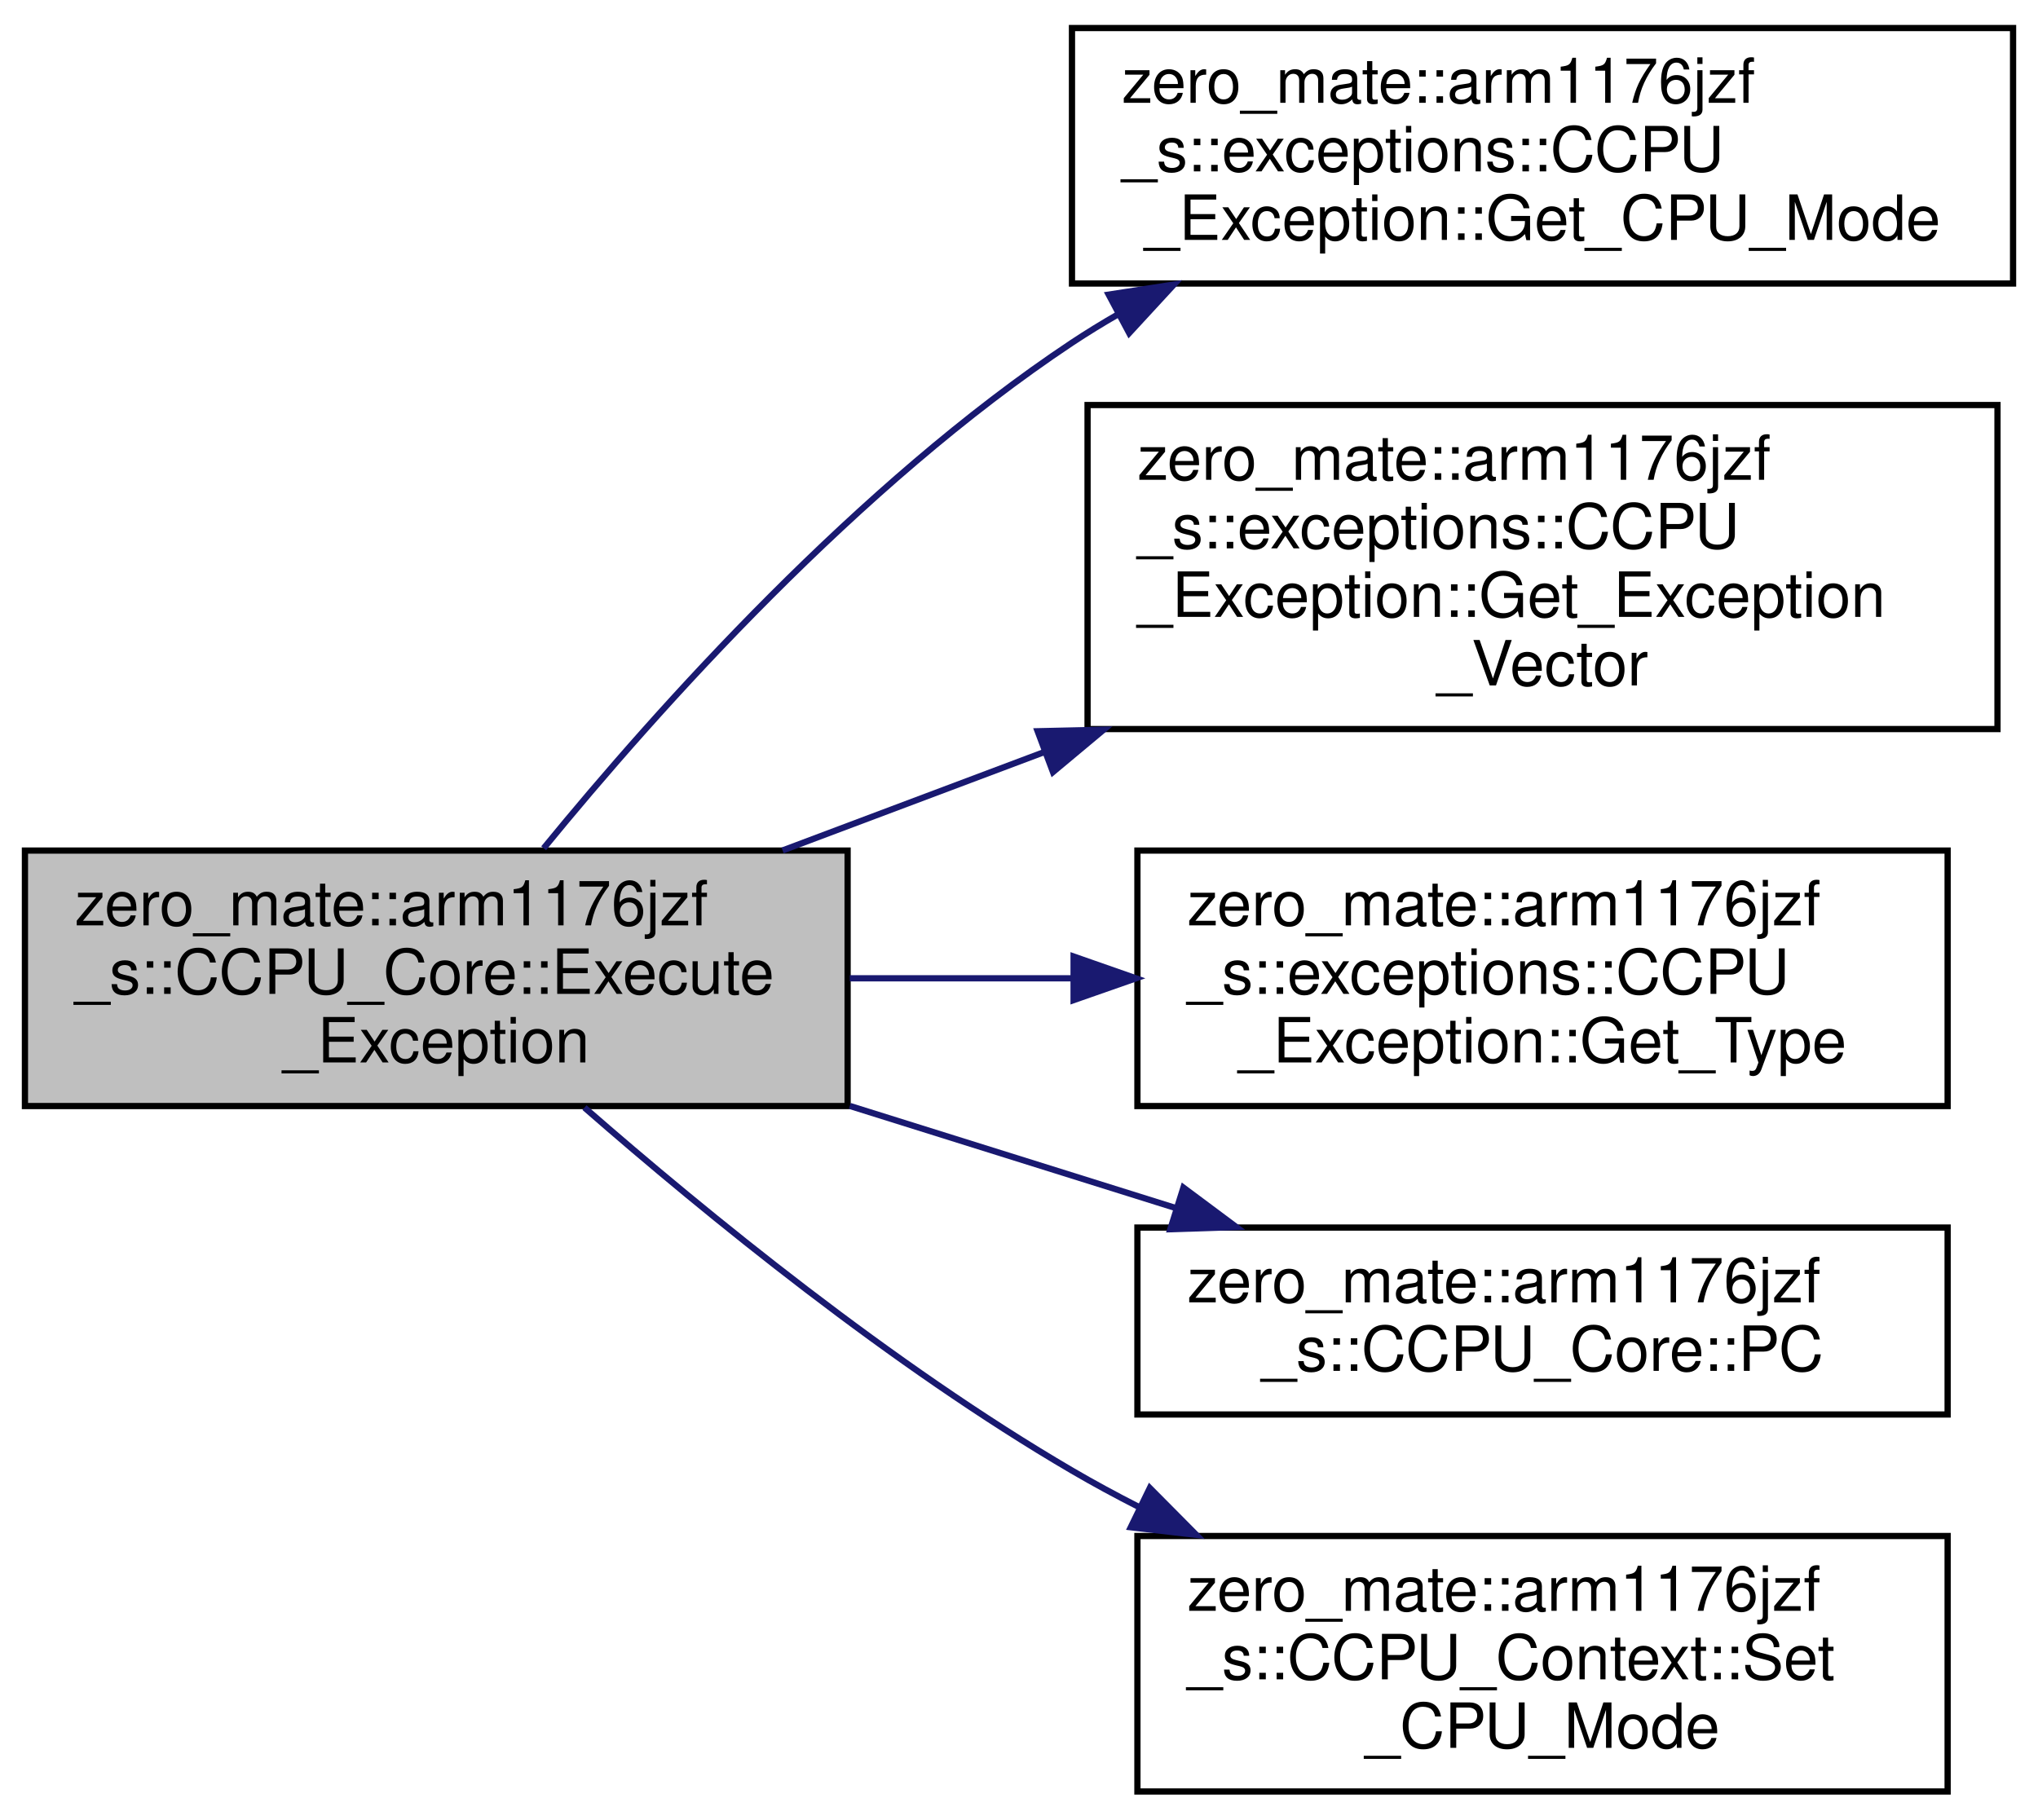
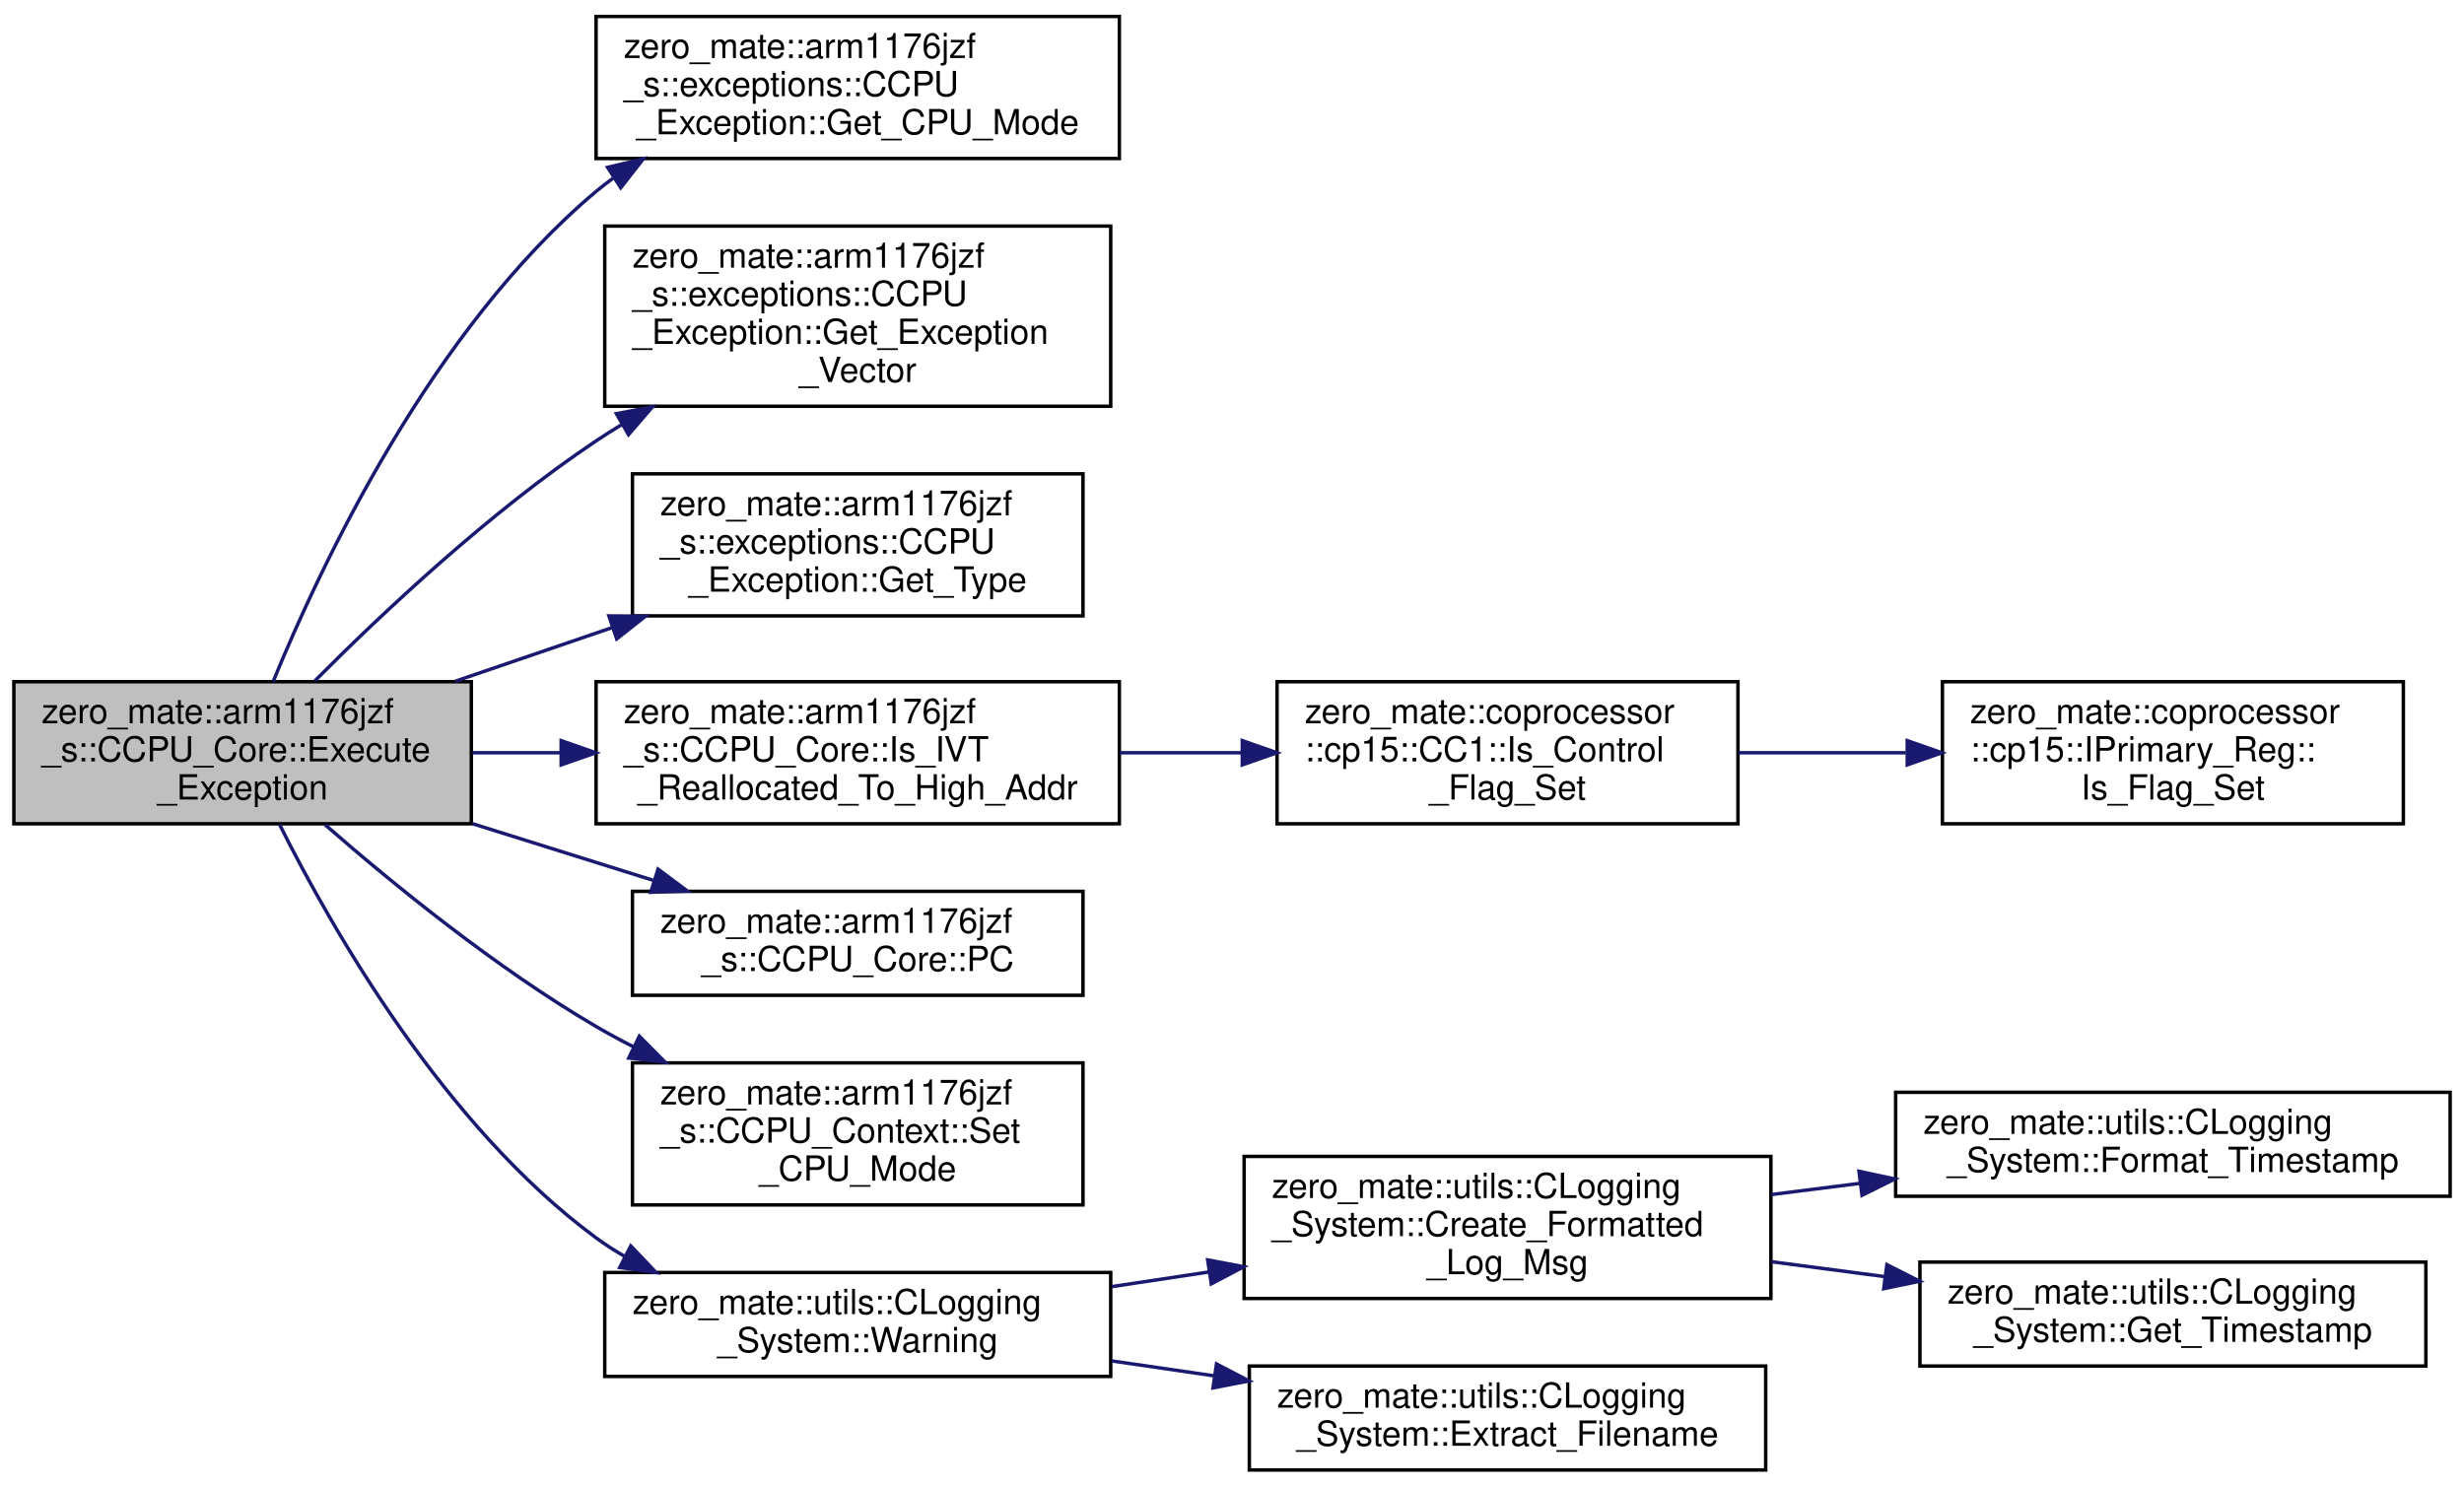
- <svg xmlns="http://www.w3.org/2000/svg" xmlns:xlink="http://www.w3.org/1999/xlink" width="327pt" height="292pt" viewBox="0.00 0.00 327.00 292.00">
-   <g id="graph0" class="graph" transform="scale(1 1) rotate(0) translate(4 288)">
+ <svg xmlns="http://www.w3.org/2000/svg" xmlns:xlink="http://www.w3.org/1999/xlink" width="711pt" height="429pt" viewBox="0.00 0.00 711.00 428.50">
+   <g id="graph0" class="graph" transform="scale(1 1) rotate(0) translate(4 424.5)">
    <g id="node1" class="node">
      <g id="a_node1">
        <a xlink:title="Executes a CPU exception.">
-           <polygon fill="#bfbfbf" stroke="black" points="0,-110.5 0,-151.5 132,-151.5 132,-110.5 0,-110.5" />
-           <text text-anchor="start" x="8" y="-139.5" font-family="Helvetica,sans-Serif" font-size="10.00">zero_mate::arm1176jzf</text>
-           <text text-anchor="start" x="8" y="-128.5" font-family="Helvetica,sans-Serif" font-size="10.00">_s::CCPU_Core::Execute</text>
-           <text text-anchor="middle" x="66" y="-117.5" font-family="Helvetica,sans-Serif" font-size="10.00">_Exception</text>
+           <polygon fill="#bfbfbf" stroke="black" points="0,-187 0,-228 132,-228 132,-187 0,-187" />
+           <text text-anchor="start" x="8" y="-216" font-family="Helvetica,sans-Serif" font-size="10.00">zero_mate::arm1176jzf</text>
+           <text text-anchor="start" x="8" y="-205" font-family="Helvetica,sans-Serif" font-size="10.00">_s::CCPU_Core::Execute</text>
+           <text text-anchor="middle" x="66" y="-194" font-family="Helvetica,sans-Serif" font-size="10.00">_Exception</text>
        </a>
      </g>
    </g>
    <g id="node2" class="node">
      <g id="a_node2">
        <a xlink:href="classzero__mate_1_1arm1176jzf__s_1_1exceptions_1_1CCPU__Exception.html#ab18a4a4b6a54029ccf141784cfe9c737" target="_top" xlink:title="Returns the mode into which the CPU will switch when the exception is thrown.">
-           <polygon fill="none" stroke="black" points="168,-242.5 168,-283.5 319,-283.5 319,-242.5 168,-242.5" />
-           <text text-anchor="start" x="176" y="-271.5" font-family="Helvetica,sans-Serif" font-size="10.00">zero_mate::arm1176jzf</text>
-           <text text-anchor="start" x="176" y="-260.5" font-family="Helvetica,sans-Serif" font-size="10.00">_s::exceptions::CCPU</text>
-           <text text-anchor="middle" x="243.5" y="-249.5" font-family="Helvetica,sans-Serif" font-size="10.00">_Exception::Get_CPU_Mode</text>
+           <polygon fill="none" stroke="black" points="168,-379 168,-420 319,-420 319,-379 168,-379" />
+           <text text-anchor="start" x="176" y="-408" font-family="Helvetica,sans-Serif" font-size="10.00">zero_mate::arm1176jzf</text>
+           <text text-anchor="start" x="176" y="-397" font-family="Helvetica,sans-Serif" font-size="10.00">_s::exceptions::CCPU</text>
+           <text text-anchor="middle" x="243.5" y="-386" font-family="Helvetica,sans-Serif" font-size="10.00">_Exception::Get_CPU_Mode</text>
        </a>
      </g>
    </g>
    <g id="edge1" class="edge">
-       <path fill="none" stroke="midnightblue" d="M83.23,-151.87C101.7,-174.45 133.75,-210.24 168,-233 170.4,-234.59 172.89,-236.12 175.45,-237.59" />
-       <polygon fill="midnightblue" stroke="midnightblue" points="173.89,-240.72 184.36,-242.34 177.18,-234.55 173.89,-240.72" />
+       <path fill="none" stroke="midnightblue" d="M74.82,-228.05C88.68,-261.95 120.65,-329.77 168,-369.5 169.56,-370.81 171.19,-372.07 172.87,-373.28" />
+       <polygon fill="midnightblue" stroke="midnightblue" points="171.33,-376.45 181.64,-378.91 175.12,-370.56 171.33,-376.45" />
    </g>
    <g id="node3" class="node">
      <g id="a_node3">
        <a xlink:href="classzero__mate_1_1arm1176jzf__s_1_1exceptions_1_1CCPU__Exception.html#ae87c33c76ed6571b2408fd293710b6c4" target="_top" xlink:title="Returns the address of the handler of the exception.">
-           <polygon fill="none" stroke="black" points="170.5,-171 170.5,-223 316.5,-223 316.5,-171 170.5,-171" />
-           <text text-anchor="start" x="178.5" y="-211" font-family="Helvetica,sans-Serif" font-size="10.00">zero_mate::arm1176jzf</text>
-           <text text-anchor="start" x="178.5" y="-200" font-family="Helvetica,sans-Serif" font-size="10.00">_s::exceptions::CCPU</text>
-           <text text-anchor="start" x="178.5" y="-189" font-family="Helvetica,sans-Serif" font-size="10.00">_Exception::Get_Exception</text>
-           <text text-anchor="middle" x="243.5" y="-178" font-family="Helvetica,sans-Serif" font-size="10.00">_Vector</text>
+           <polygon fill="none" stroke="black" points="170.5,-307.5 170.5,-359.5 316.5,-359.5 316.5,-307.5 170.5,-307.5" />
+           <text text-anchor="start" x="178.5" y="-347.5" font-family="Helvetica,sans-Serif" font-size="10.00">zero_mate::arm1176jzf</text>
+           <text text-anchor="start" x="178.5" y="-336.5" font-family="Helvetica,sans-Serif" font-size="10.00">_s::exceptions::CCPU</text>
+           <text text-anchor="start" x="178.5" y="-325.5" font-family="Helvetica,sans-Serif" font-size="10.00">_Exception::Get_Exception</text>
+           <text text-anchor="middle" x="243.5" y="-314.5" font-family="Helvetica,sans-Serif" font-size="10.00">_Vector</text>
        </a>
      </g>
    </g>
    <g id="edge2" class="edge">
-       <path fill="none" stroke="midnightblue" d="M121.57,-151.52C134.81,-156.5 149.24,-161.93 163.37,-167.24" />
-       <polygon fill="midnightblue" stroke="midnightblue" points="162.49,-170.65 173.08,-170.89 164.95,-164.1 162.49,-170.65" />
+       <path fill="none" stroke="midnightblue" d="M86.88,-228.28C106.3,-247.81 137.34,-277.02 168,-297.5 170.41,-299.11 172.9,-300.69 175.44,-302.23" />
+       <polygon fill="midnightblue" stroke="midnightblue" points="173.86,-305.36 184.27,-307.33 177.36,-299.3 173.86,-305.36" />
    </g>
    <g id="node4" class="node">
      <g id="a_node4">
        <a xlink:href="classzero__mate_1_1arm1176jzf__s_1_1exceptions_1_1CCPU__Exception.html#aabb81de8a3e09534245ef3851a31c3c0" target="_top" xlink:title="Returns the type of the exception.">
-           <polygon fill="none" stroke="black" points="178.5,-110.5 178.5,-151.5 308.5,-151.5 308.5,-110.5 178.5,-110.5" />
-           <text text-anchor="start" x="186.5" y="-139.5" font-family="Helvetica,sans-Serif" font-size="10.00">zero_mate::arm1176jzf</text>
-           <text text-anchor="start" x="186.5" y="-128.5" font-family="Helvetica,sans-Serif" font-size="10.00">_s::exceptions::CCPU</text>
-           <text text-anchor="middle" x="243.5" y="-117.5" font-family="Helvetica,sans-Serif" font-size="10.00">_Exception::Get_Type</text>
+           <polygon fill="none" stroke="black" points="178.5,-247 178.5,-288 308.5,-288 308.5,-247 178.5,-247" />
+           <text text-anchor="start" x="186.5" y="-276" font-family="Helvetica,sans-Serif" font-size="10.00">zero_mate::arm1176jzf</text>
+           <text text-anchor="start" x="186.5" y="-265" font-family="Helvetica,sans-Serif" font-size="10.00">_s::exceptions::CCPU</text>
+           <text text-anchor="middle" x="243.5" y="-254" font-family="Helvetica,sans-Serif" font-size="10.00">_Exception::Get_Type</text>
        </a>
      </g>
    </g>
    <g id="edge3" class="edge">
-       <path fill="none" stroke="midnightblue" d="M132.35,-131C143.96,-131 156.13,-131 167.97,-131" />
-       <polygon fill="midnightblue" stroke="midnightblue" points="168.26,-134.5 178.26,-131 168.26,-127.5 168.26,-134.5" />
+       <path fill="none" stroke="midnightblue" d="M127.4,-228.15C141.96,-233.13 157.63,-238.49 172.59,-243.6" />
+       <polygon fill="midnightblue" stroke="midnightblue" points="171.69,-246.99 182.29,-246.92 173.96,-240.37 171.69,-246.99" />
    </g>
    <g id="node5" class="node">
      <g id="a_node5">
-         <a xlink:href="classzero__mate_1_1arm1176jzf__s_1_1CCPU__Core.html#a423eacd01e574e782a2b7cf51f28c56c" target="_top" xlink:title="Returns a reference to the PC register (r15)">
-           <polygon fill="none" stroke="black" points="178.5,-61 178.5,-91 308.5,-91 308.5,-61 178.5,-61" />
-           <text text-anchor="start" x="186.5" y="-79" font-family="Helvetica,sans-Serif" font-size="10.00">zero_mate::arm1176jzf</text>
-           <text text-anchor="middle" x="243.5" y="-68" font-family="Helvetica,sans-Serif" font-size="10.00">_s::CCPU_Core::PC</text>
+         <a xlink:href="classzero__mate_1_1arm1176jzf__s_1_1CCPU__Core.html#ad6dadfc114c7d0d6b43496f9f5651be7" target="_top" xlink:title="Checks if the IVT (interrupt vector table) has been reallocated to the higher address (0xFFFF0000).">
+           <polygon fill="none" stroke="black" points="168,-187 168,-228 319,-228 319,-187 168,-187" />
+           <text text-anchor="start" x="176" y="-216" font-family="Helvetica,sans-Serif" font-size="10.00">zero_mate::arm1176jzf</text>
+           <text text-anchor="start" x="176" y="-205" font-family="Helvetica,sans-Serif" font-size="10.00">_s::CCPU_Core::Is_IVT</text>
+           <text text-anchor="middle" x="243.5" y="-194" font-family="Helvetica,sans-Serif" font-size="10.00">_Reallocated_To_High_Addr</text>
        </a>
      </g>
    </g>
    <g id="edge4" class="edge">
-       <path fill="none" stroke="midnightblue" d="M132.35,-110.52C149.54,-105.13 167.96,-99.36 184.72,-94.11" />
-       <polygon fill="midnightblue" stroke="midnightblue" points="185.88,-97.41 194.37,-91.08 183.78,-90.73 185.88,-97.41" />
+       <path fill="none" stroke="midnightblue" d="M132.35,-207.5C140.69,-207.5 149.31,-207.5 157.89,-207.5" />
+       <polygon fill="midnightblue" stroke="midnightblue" points="157.93,-211 167.93,-207.5 157.93,-204 157.93,-211" />
+     </g>
+     <g id="node8" class="node">
+       <g id="a_node8">
+         <a xlink:href="classzero__mate_1_1arm1176jzf__s_1_1CCPU__Core.html#a423eacd01e574e782a2b7cf51f28c56c" target="_top" xlink:title="Returns a reference to the PC register (r15)">
+           <polygon fill="none" stroke="black" points="178.5,-137.5 178.5,-167.5 308.5,-167.5 308.5,-137.5 178.5,-137.5" />
+           <text text-anchor="start" x="186.5" y="-155.5" font-family="Helvetica,sans-Serif" font-size="10.00">zero_mate::arm1176jzf</text>
+           <text text-anchor="middle" x="243.5" y="-144.5" font-family="Helvetica,sans-Serif" font-size="10.00">_s::CCPU_Core::PC</text>
+         </a>
+       </g>
+     </g>
+     <g id="edge7" class="edge">
+       <path fill="none" stroke="midnightblue" d="M132.35,-187.02C149.54,-181.63 167.96,-175.86 184.72,-170.61" />
+       <polygon fill="midnightblue" stroke="midnightblue" points="185.88,-173.91 194.37,-167.58 183.78,-167.23 185.88,-173.91" />
+     </g>
+     <g id="node9" class="node">
+       <g id="a_node9">
+         <a xlink:href="classzero__mate_1_1arm1176jzf__s_1_1CCPU__Context.html#a7efff674f8141eab73cb69099220f0d5" target="_top" xlink:title="Sets the mode of the CPU.">
+           <polygon fill="none" stroke="black" points="178.5,-77 178.5,-118 308.5,-118 308.5,-77 178.5,-77" />
+           <text text-anchor="start" x="186.5" y="-106" font-family="Helvetica,sans-Serif" font-size="10.00">zero_mate::arm1176jzf</text>
+           <text text-anchor="start" x="186.5" y="-95" font-family="Helvetica,sans-Serif" font-size="10.00">_s::CCPU_Context::Set</text>
+           <text text-anchor="middle" x="243.5" y="-84" font-family="Helvetica,sans-Serif" font-size="10.00">_CPU_Mode</text>
+         </a>
+       </g>
+     </g>
+     <g id="edge8" class="edge">
+       <path fill="none" stroke="midnightblue" d="M89.78,-186.75C109.45,-169.58 139.17,-145.35 168,-128.5 171.44,-126.49 175.03,-124.54 178.71,-122.67" />
+       <polygon fill="midnightblue" stroke="midnightblue" points="180.49,-125.7 187.95,-118.18 177.43,-119.4 180.49,-125.7" />
+     </g>
+     <g id="node10" class="node">
+       <g id="a_node10">
+         <a xlink:href="classzero__mate_1_1utils_1_1CLogging__System.html#a8904feb1d77dc350717ebcd00e7e5443" target="_top" xlink:title="Logs a warning message via all registered loggers.">
+           <polygon fill="none" stroke="black" points="170.5,-27.5 170.5,-57.5 316.5,-57.5 316.5,-27.5 170.5,-27.5" />
+           <text text-anchor="start" x="178.5" y="-45.5" font-family="Helvetica,sans-Serif" font-size="10.00">zero_mate::utils::CLogging</text>
+           <text text-anchor="middle" x="243.5" y="-34.5" font-family="Helvetica,sans-Serif" font-size="10.00">_System::Warning</text>
+         </a>
+       </g>
+     </g>
+     <g id="edge9" class="edge">
+       <path fill="none" stroke="midnightblue" d="M76.68,-186.78C91.92,-156.33 124.32,-99.67 168,-67.5 170.64,-65.56 173.43,-63.76 176.34,-62.1" />
+       <polygon fill="midnightblue" stroke="midnightblue" points="178.01,-65.17 185.32,-57.5 174.82,-58.94 178.01,-65.17" />
    </g>
    <g id="node6" class="node">
      <g id="a_node6">
-         <a xlink:href="classzero__mate_1_1arm1176jzf__s_1_1CCPU__Context.html#a7efff674f8141eab73cb69099220f0d5" target="_top" xlink:title="Sets the mode of the CPU.">
-           <polygon fill="none" stroke="black" points="178.5,-0.5 178.5,-41.5 308.5,-41.5 308.5,-0.5 178.5,-0.5" />
-           <text text-anchor="start" x="186.5" y="-29.5" font-family="Helvetica,sans-Serif" font-size="10.00">zero_mate::arm1176jzf</text>
-           <text text-anchor="start" x="186.5" y="-18.5" font-family="Helvetica,sans-Serif" font-size="10.00">_s::CCPU_Context::Set</text>
-           <text text-anchor="middle" x="243.5" y="-7.5" font-family="Helvetica,sans-Serif" font-size="10.00">_CPU_Mode</text>
+         <a xlink:href="classzero__mate_1_1coprocessor_1_1cp15_1_1CC1.html#ac6b22a989b3f58443f36e32999150eb6" target="_top" xlink:title=" ">
+           <polygon fill="none" stroke="black" points="364.5,-187 364.5,-228 497.5,-228 497.5,-187 364.5,-187" />
+           <text text-anchor="start" x="372.5" y="-216" font-family="Helvetica,sans-Serif" font-size="10.00">zero_mate::coprocessor</text>
+           <text text-anchor="start" x="372.5" y="-205" font-family="Helvetica,sans-Serif" font-size="10.00">::cp15::CC1::Is_Control</text>
+           <text text-anchor="middle" x="431" y="-194" font-family="Helvetica,sans-Serif" font-size="10.00">_Flag_Set</text>
        </a>
      </g>
    </g>
    <g id="edge5" class="edge">
-       <path fill="none" stroke="midnightblue" d="M89.78,-110.25C109.45,-93.08 139.17,-68.85 168,-52 171.44,-49.99 175.03,-48.04 178.71,-46.17" />
-       <polygon fill="midnightblue" stroke="midnightblue" points="180.49,-49.2 187.95,-41.68 177.43,-42.9 180.49,-49.2" />
+       <path fill="none" stroke="midnightblue" d="M319.15,-207.5C330.75,-207.5 342.75,-207.5 354.37,-207.5" />
+       <polygon fill="midnightblue" stroke="midnightblue" points="354.47,-211 364.47,-207.5 354.47,-204 354.47,-211" />
+     </g>
+     <g id="node7" class="node">
+       <g id="a_node7">
+         <a xlink:href="classzero__mate_1_1coprocessor_1_1cp15_1_1IPrimary__Reg.html#a0780610d57b65a633a1776be372116a6" target="_top" xlink:title="Checks whether a flag is set in a given register.">
+           <polygon fill="none" stroke="black" points="556.5,-187 556.5,-228 689.5,-228 689.5,-187 556.5,-187" />
+           <text text-anchor="start" x="564.5" y="-216" font-family="Helvetica,sans-Serif" font-size="10.00">zero_mate::coprocessor</text>
+           <text text-anchor="start" x="564.5" y="-205" font-family="Helvetica,sans-Serif" font-size="10.00">::cp15::IPrimary_Reg::</text>
+           <text text-anchor="middle" x="623" y="-194" font-family="Helvetica,sans-Serif" font-size="10.00">Is_Flag_Set</text>
+         </a>
+       </g>
+     </g>
+     <g id="edge6" class="edge">
+       <path fill="none" stroke="midnightblue" d="M497.65,-207.5C513.23,-207.5 529.97,-207.5 545.96,-207.5" />
+       <polygon fill="midnightblue" stroke="midnightblue" points="546.34,-211 556.34,-207.5 546.34,-204 546.34,-211" />
+     </g>
+     <g id="node11" class="node">
+       <g id="a_node11">
+         <a xlink:href="classzero__mate_1_1utils_1_1CLogging__System.html#a71ed11c796553cbe8fd99773406a1060" target="_top" xlink:title="Creates a formatted message to be logged.">
+           <polygon fill="none" stroke="black" points="355,-50 355,-91 507,-91 507,-50 355,-50" />
+           <text text-anchor="start" x="363" y="-79" font-family="Helvetica,sans-Serif" font-size="10.00">zero_mate::utils::CLogging</text>
+           <text text-anchor="start" x="363" y="-68" font-family="Helvetica,sans-Serif" font-size="10.00">_System::Create_Formatted</text>
+           <text text-anchor="middle" x="431" y="-57" font-family="Helvetica,sans-Serif" font-size="10.00">_Log_Msg</text>
+         </a>
+       </g>
+     </g>
+     <g id="edge10" class="edge">
+       <path fill="none" stroke="midnightblue" d="M316.75,-53.41C325.94,-54.79 335.41,-56.22 344.78,-57.64" />
+       <polygon fill="midnightblue" stroke="midnightblue" points="344.48,-61.13 354.89,-59.16 345.52,-54.21 344.48,-61.13" />
+     </g>
+     <g id="node14" class="node">
+       <g id="a_node14">
+         <a xlink:href="classzero__mate_1_1utils_1_1CLogging__System.html#a90671387b53987d6fd3c85348cb234e4" target="_top" xlink:title="Extract the filename from a given location within the source files.">
+           <polygon fill="none" stroke="black" points="356.5,-0.5 356.5,-30.5 505.5,-30.5 505.5,-0.5 356.5,-0.5" />
+           <text text-anchor="start" x="364.5" y="-18.5" font-family="Helvetica,sans-Serif" font-size="10.00">zero_mate::utils::CLogging</text>
+           <text text-anchor="middle" x="431" y="-7.5" font-family="Helvetica,sans-Serif" font-size="10.00">_System::Extract_Filename</text>
+         </a>
+       </g>
+     </g>
+     <g id="edge13" class="edge">
+       <path fill="none" stroke="midnightblue" d="M316.75,-31.98C326.41,-30.58 336.39,-29.12 346.23,-27.69" />
+       <polygon fill="midnightblue" stroke="midnightblue" points="347.03,-31.11 356.42,-26.21 346.02,-24.19 347.03,-31.11" />
+     </g>
+     <g id="node12" class="node">
+       <g id="a_node12">
+         <a xlink:href="classzero__mate_1_1utils_1_1CLogging__System.html#aa70c102c805079042ffea2a6f2a5ad64" target="_top" xlink:title="Formats a given timestamp.">
+           <polygon fill="none" stroke="black" points="543,-79.5 543,-109.5 703,-109.5 703,-79.5 543,-79.5" />
+           <text text-anchor="start" x="551" y="-97.5" font-family="Helvetica,sans-Serif" font-size="10.00">zero_mate::utils::CLogging</text>
+           <text text-anchor="middle" x="623" y="-86.5" font-family="Helvetica,sans-Serif" font-size="10.00">_System::Format_Timestamp</text>
+         </a>
+       </g>
+     </g>
+     <g id="edge11" class="edge">
+       <path fill="none" stroke="midnightblue" d="M507.09,-79.99C515.52,-81.05 524.16,-82.14 532.74,-83.23" />
+       <polygon fill="midnightblue" stroke="midnightblue" points="532.41,-86.71 542.77,-84.49 533.29,-79.77 532.41,-86.71" />
+     </g>
+     <g id="node13" class="node">
+       <g id="a_node13">
+         <a xlink:href="classzero__mate_1_1utils_1_1CLogging__System.html#ae3ca637537dde05e0b9119145c840331" target="_top" xlink:title="Returns the current timestamp that will be used in a log message.">
+           <polygon fill="none" stroke="black" points="550,-30.5 550,-60.5 696,-60.5 696,-30.5 550,-30.5" />
+           <text text-anchor="start" x="558" y="-48.5" font-family="Helvetica,sans-Serif" font-size="10.00">zero_mate::utils::CLogging</text>
+           <text text-anchor="middle" x="623" y="-37.5" font-family="Helvetica,sans-Serif" font-size="10.00">_System::Get_Timestamp</text>
+         </a>
+       </g>
+     </g>
+     <g id="edge12" class="edge">
+       <path fill="none" stroke="midnightblue" d="M507.09,-60.62C517.89,-59.2 529.05,-57.73 539.98,-56.29" />
+       <polygon fill="midnightblue" stroke="midnightblue" points="540.47,-59.76 549.93,-54.98 539.56,-52.82 540.47,-59.76" />
    </g>
  </g>
</svg>
